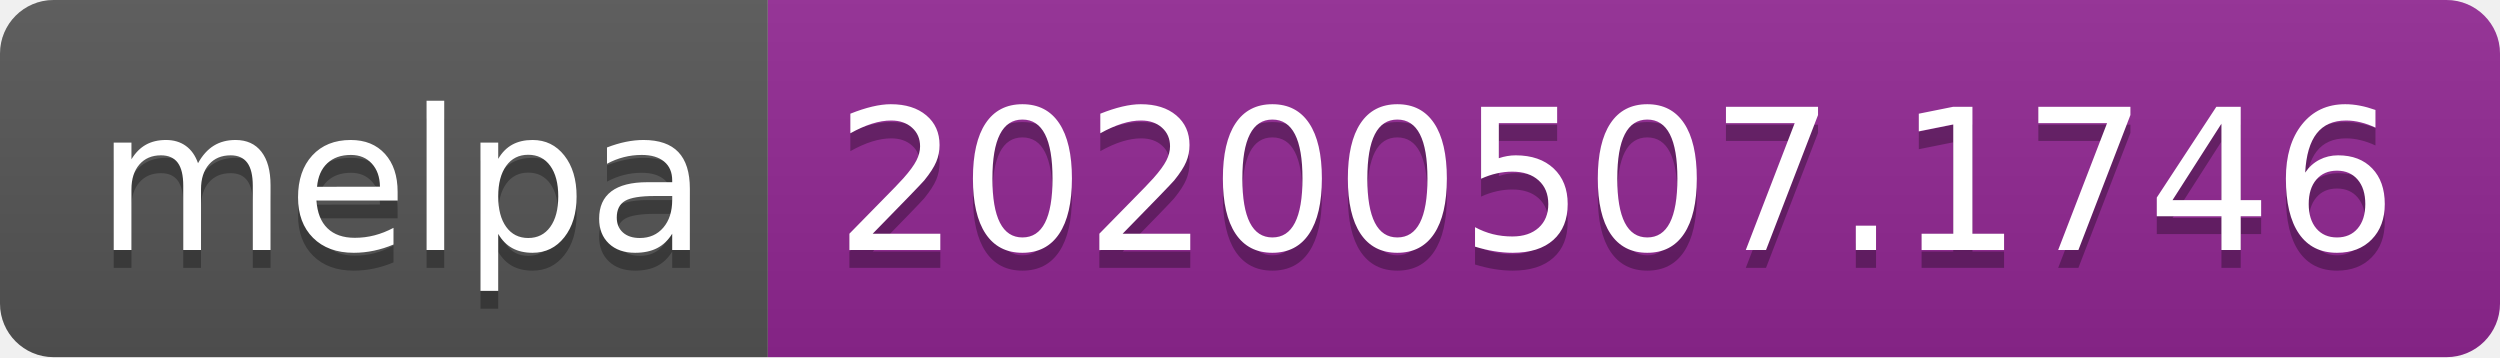
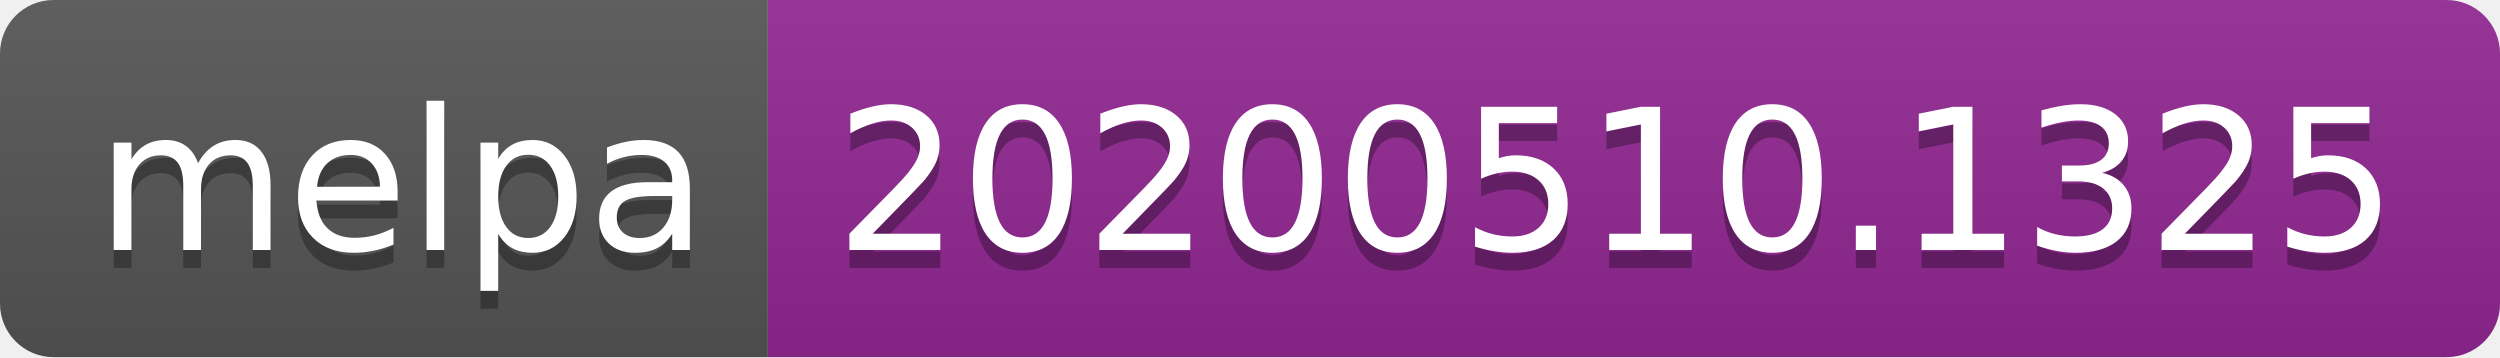
<svg xmlns="http://www.w3.org/2000/svg" width="140" height="20">
  <linearGradient id="s" x2="0" y2="100%">
    <stop offset="0" stop-color="#bbb" stop-opacity=".1" />
    <stop offset="1" stop-opacity=".1" />
  </linearGradient>
  <clipPath id="r">
    <rect width="140" height="20" rx="3" fill="#fff" />
  </clipPath>
  <g clip-path="url(#r)">
    <rect width="43" height="20" fill="#555" />
    <rect x="43" width="97" height="20" fill="#922793" />
    <rect width="140" height="20" fill="url(#s)" />
  </g>
  <g fill="#fff" text-anchor="middle" font-family="Verdana,Geneva,DejaVu Sans,sans-serif" text-rendering="geometricPrecision" font-size="110">
    <text x="225" y="150" fill="#010101" fill-opacity=".3" transform="scale(.1)" textLength="330">melpa</text>
    <text x="225" y="140" transform="scale(.1)" textLength="330">melpa</text>
-     <text x="905" y="150" fill="#010101" fill-opacity=".3" transform="scale(.1)" textLength="870">20200507.1746</text>
-     <text x="905" y="140" transform="scale(.1)" textLength="870">20200507.1746</text>
+     <text x="905" y="150" fill="#010101" fill-opacity=".3" transform="scale(.1)" textLength="870">20200510.1325</text>
+     <text x="905" y="140" transform="scale(.1)" textLength="870">20200510.1325</text>
  </g>
</svg>
